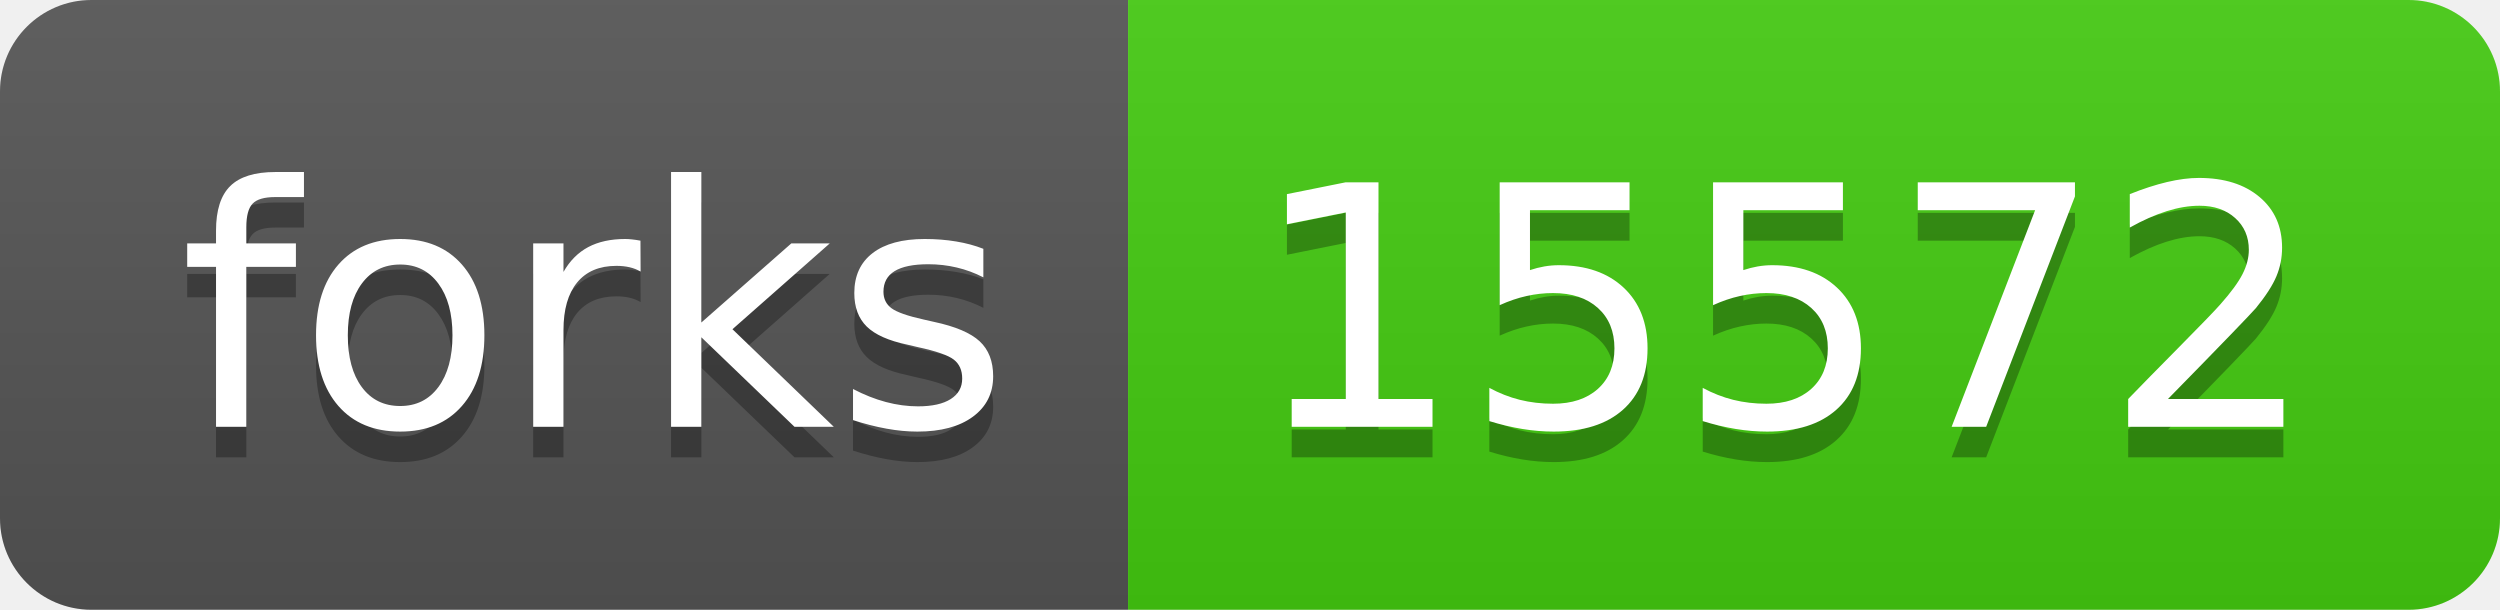
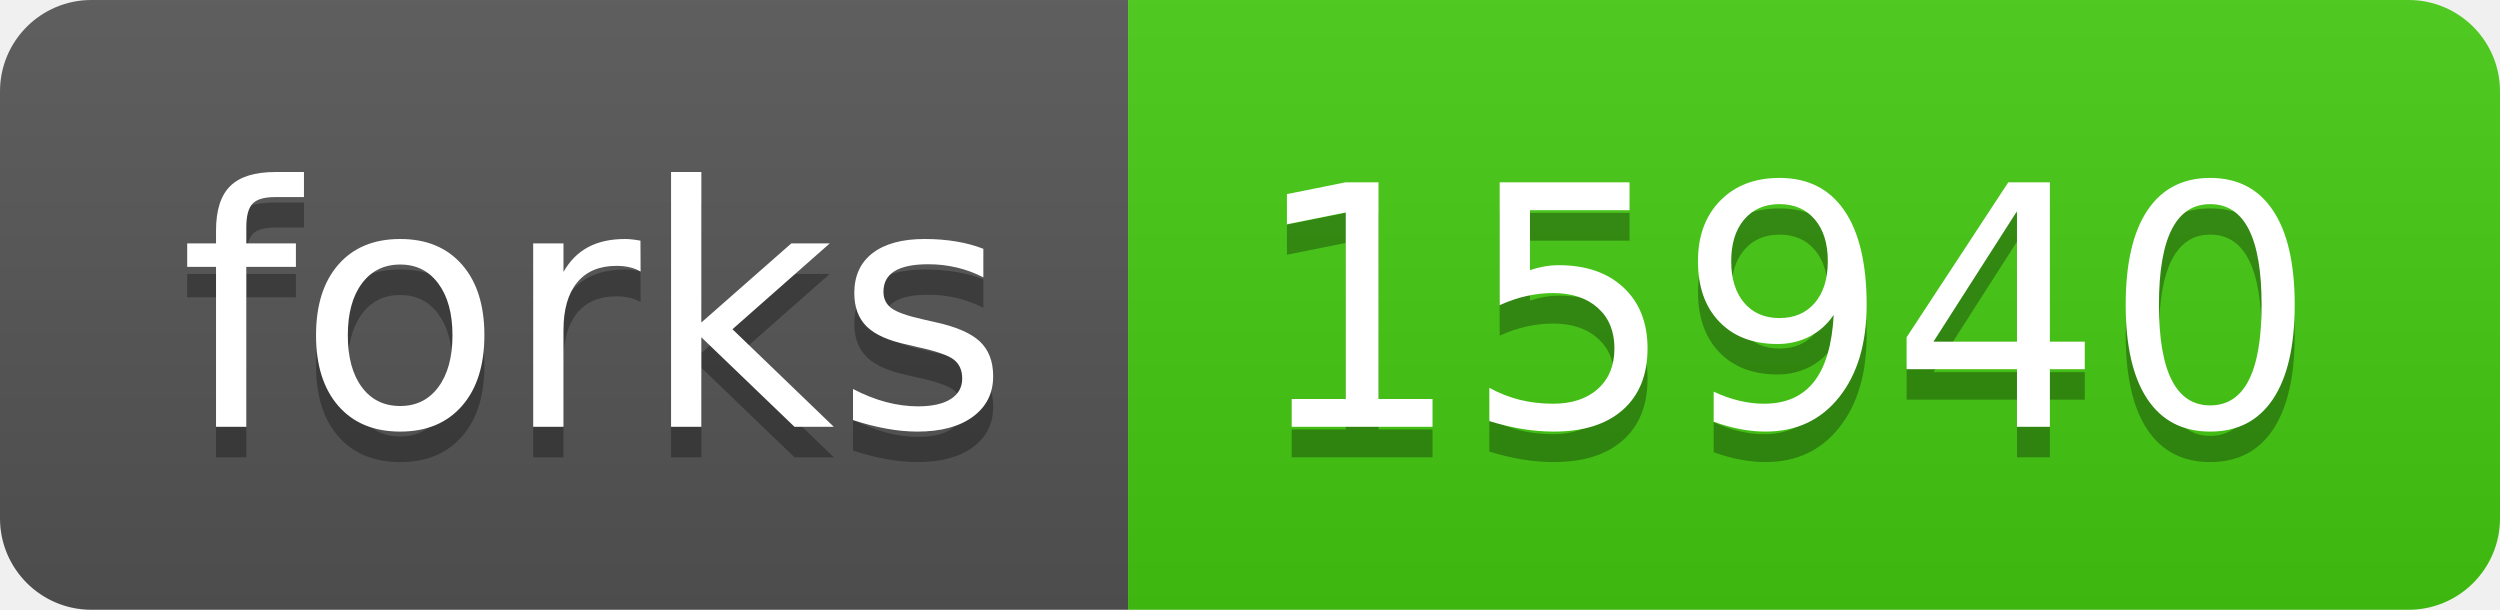
<svg xmlns="http://www.w3.org/2000/svg" width="82" height="20">
  <linearGradient id="b" x2="0" y2="100%">
    <stop offset="0" stop-color="#bbb" stop-opacity=".1" />
    <stop offset="1" stop-opacity=".1" />
  </linearGradient>
  <clipPath id="a">
    <rect width="82" height="20" rx="3" fill="#fff" />
  </clipPath>
  <g clip-path="url(#a)">
    <path fill="#555" d="M0 0h37v20H0z" />
    <path fill="#4c1" d="M37 0h45v20H37z" />
    <path fill="url(#b)" d="M0 0h82v20H0z" />
  </g>
  <g fill="#fff" text-anchor="middle" font-family="DejaVu Sans,Verdana,Geneva,sans-serif" font-size="110">
    <text x="195" y="150" fill="#010101" fill-opacity=".3" transform="scale(.1)" textLength="270">forks</text>
    <text x="195" y="140" transform="scale(.1)" textLength="270">forks</text>
-     <text x="585" y="150" fill="#010101" fill-opacity=".3" transform="scale(.1)" textLength="350">15572</text>
-     <text x="585" y="140" transform="scale(.1)" textLength="350">15572</text>
+     <text x="585" y="150" fill="#010101" fill-opacity=".3" transform="scale(.1)" textLength="350">15940</text>
+     <text x="585" y="140" transform="scale(.1)" textLength="350">15940</text>
  </g>
</svg>
